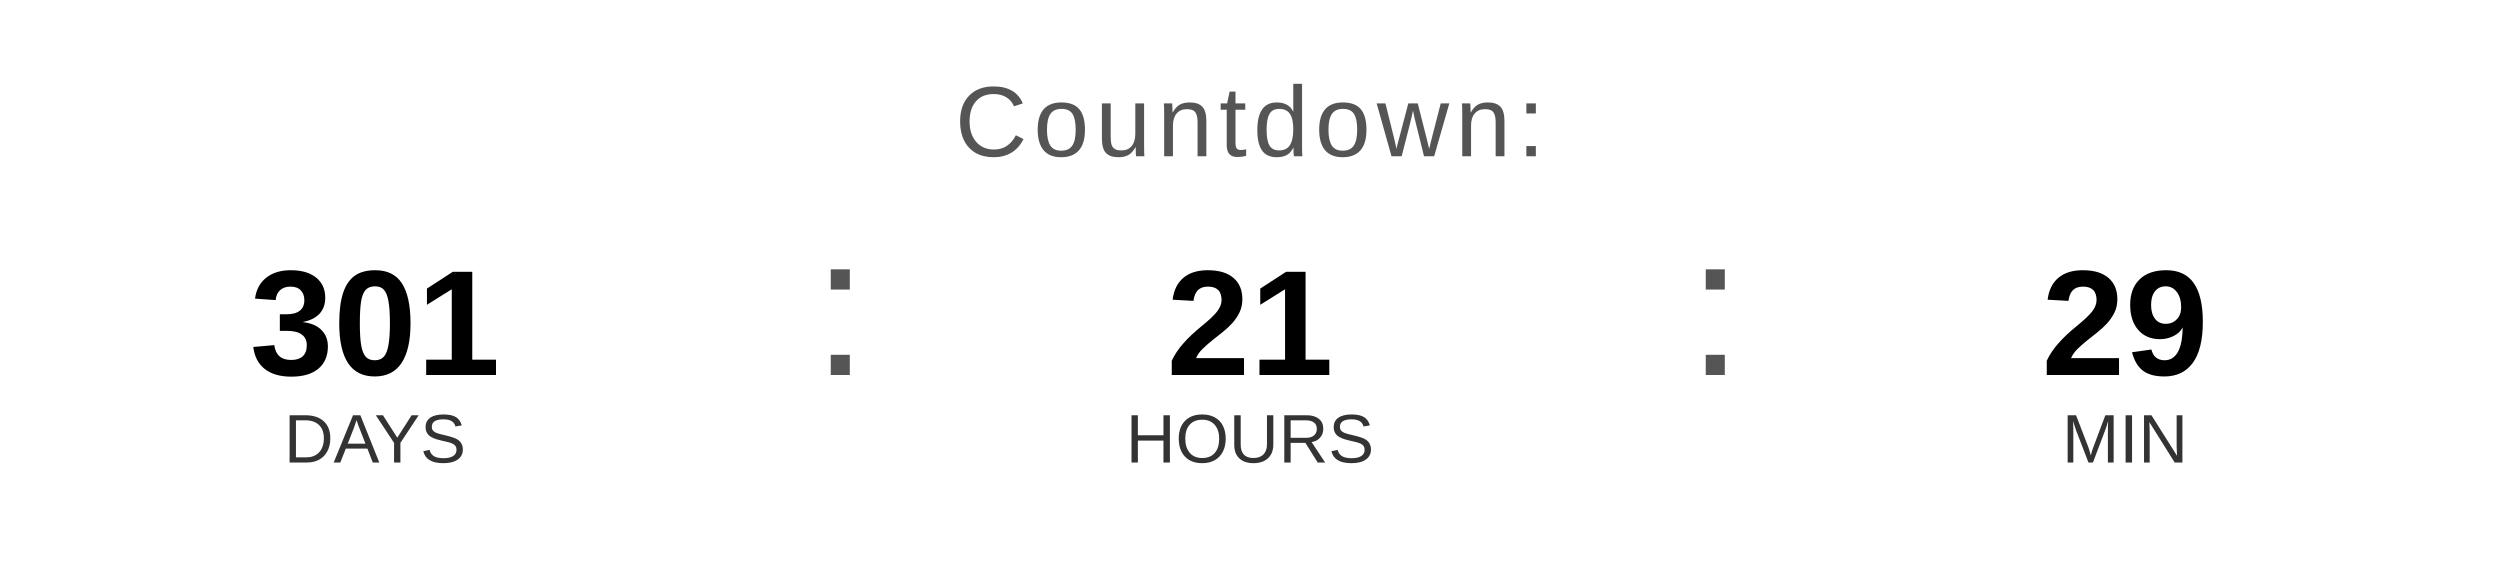
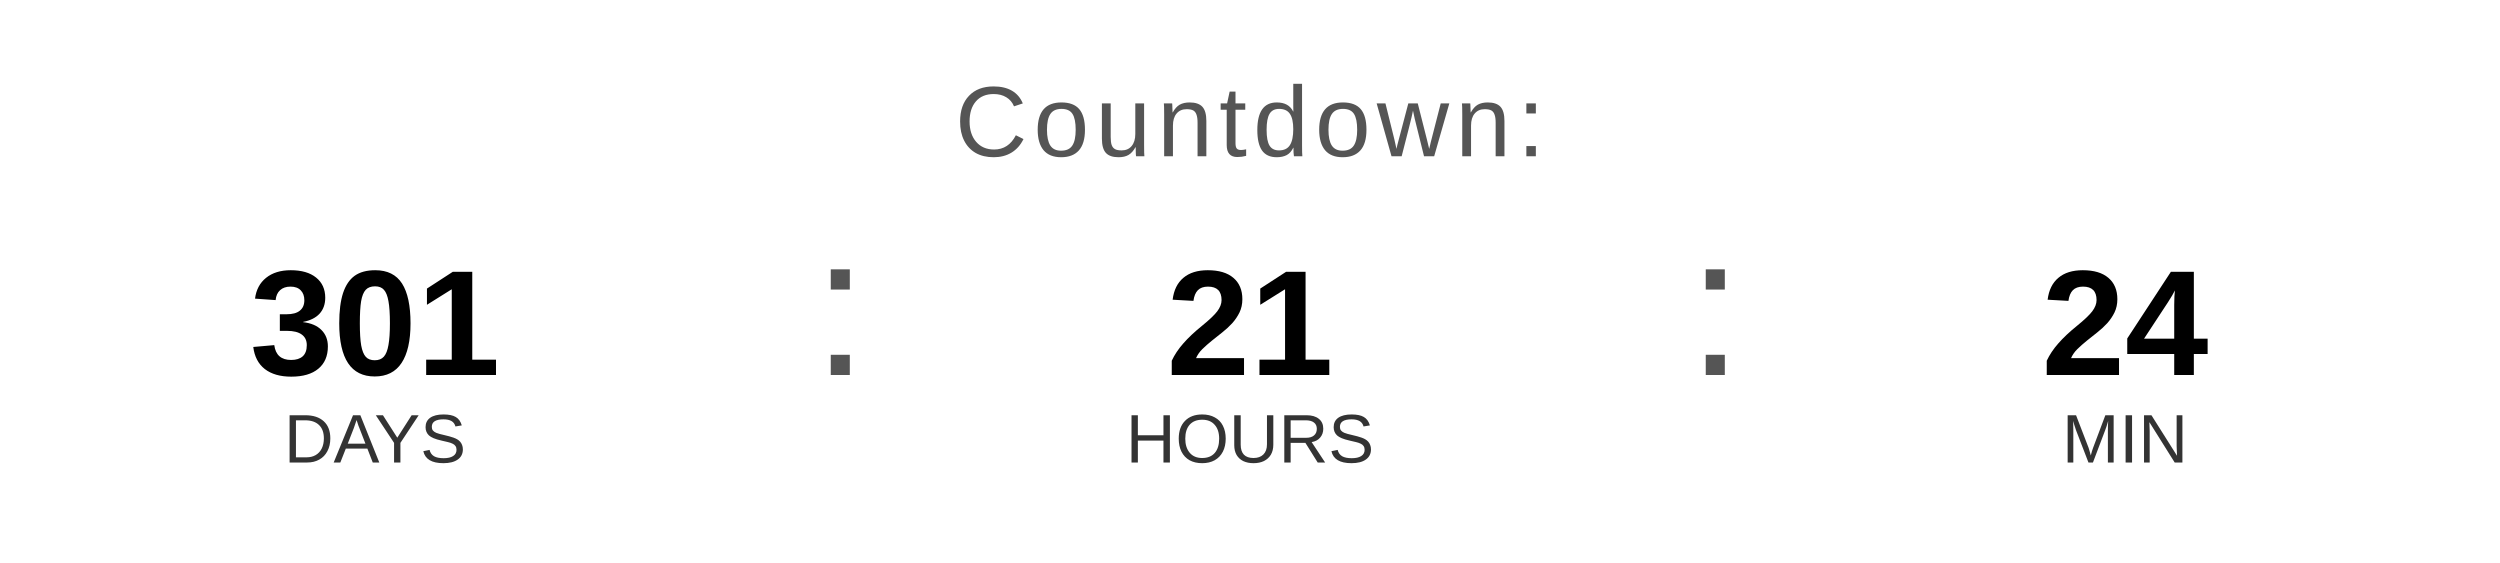
<svg xmlns="http://www.w3.org/2000/svg" width="400" height="90" viewBox="0 0 400 90">
  <text x="200" y="25" font-family="Arial, Helvetica, sans-serif" font-size="16" fill="#555555" text-anchor="middle" letter-spacing="1">
    Countdown:
  </text>
  <text x="60" y="60" font-family="Arial, Helvetica, sans-serif" font-size="24" font-weight="bold" fill="#000000" text-anchor="middle">301</text>
  <text x="60" y="74" font-family="Arial, Helvetica, sans-serif" font-size="11" fill="#333333" text-anchor="middle">DAYS</text>
  <text x="130" y="60" font-family="Arial, sans-serif" font-size="32" fill="#555555">:</text>
  <text x="200" y="60" font-family="Arial, Helvetica, sans-serif" font-size="24" font-weight="bold" fill="#000000" text-anchor="middle">21</text>
  <text x="200" y="74" font-family="Arial, Helvetica, sans-serif" font-size="11" fill="#333333" text-anchor="middle">HOURS</text>
  <text x="270" y="60" font-family="Arial, sans-serif" font-size="32" fill="#555555">:</text>
-   <text x="340" y="60" font-family="Arial, Helvetica, sans-serif" font-size="24" font-weight="bold" fill="#000000" text-anchor="middle">29</text>
+   <text x="340" y="60" font-family="Arial, Helvetica, sans-serif" font-size="24" font-weight="bold" fill="#000000" text-anchor="middle">24</text>
  <text x="340" y="74" font-family="Arial, Helvetica, sans-serif" font-size="11" fill="#333333" text-anchor="middle">MIN</text>
</svg>
